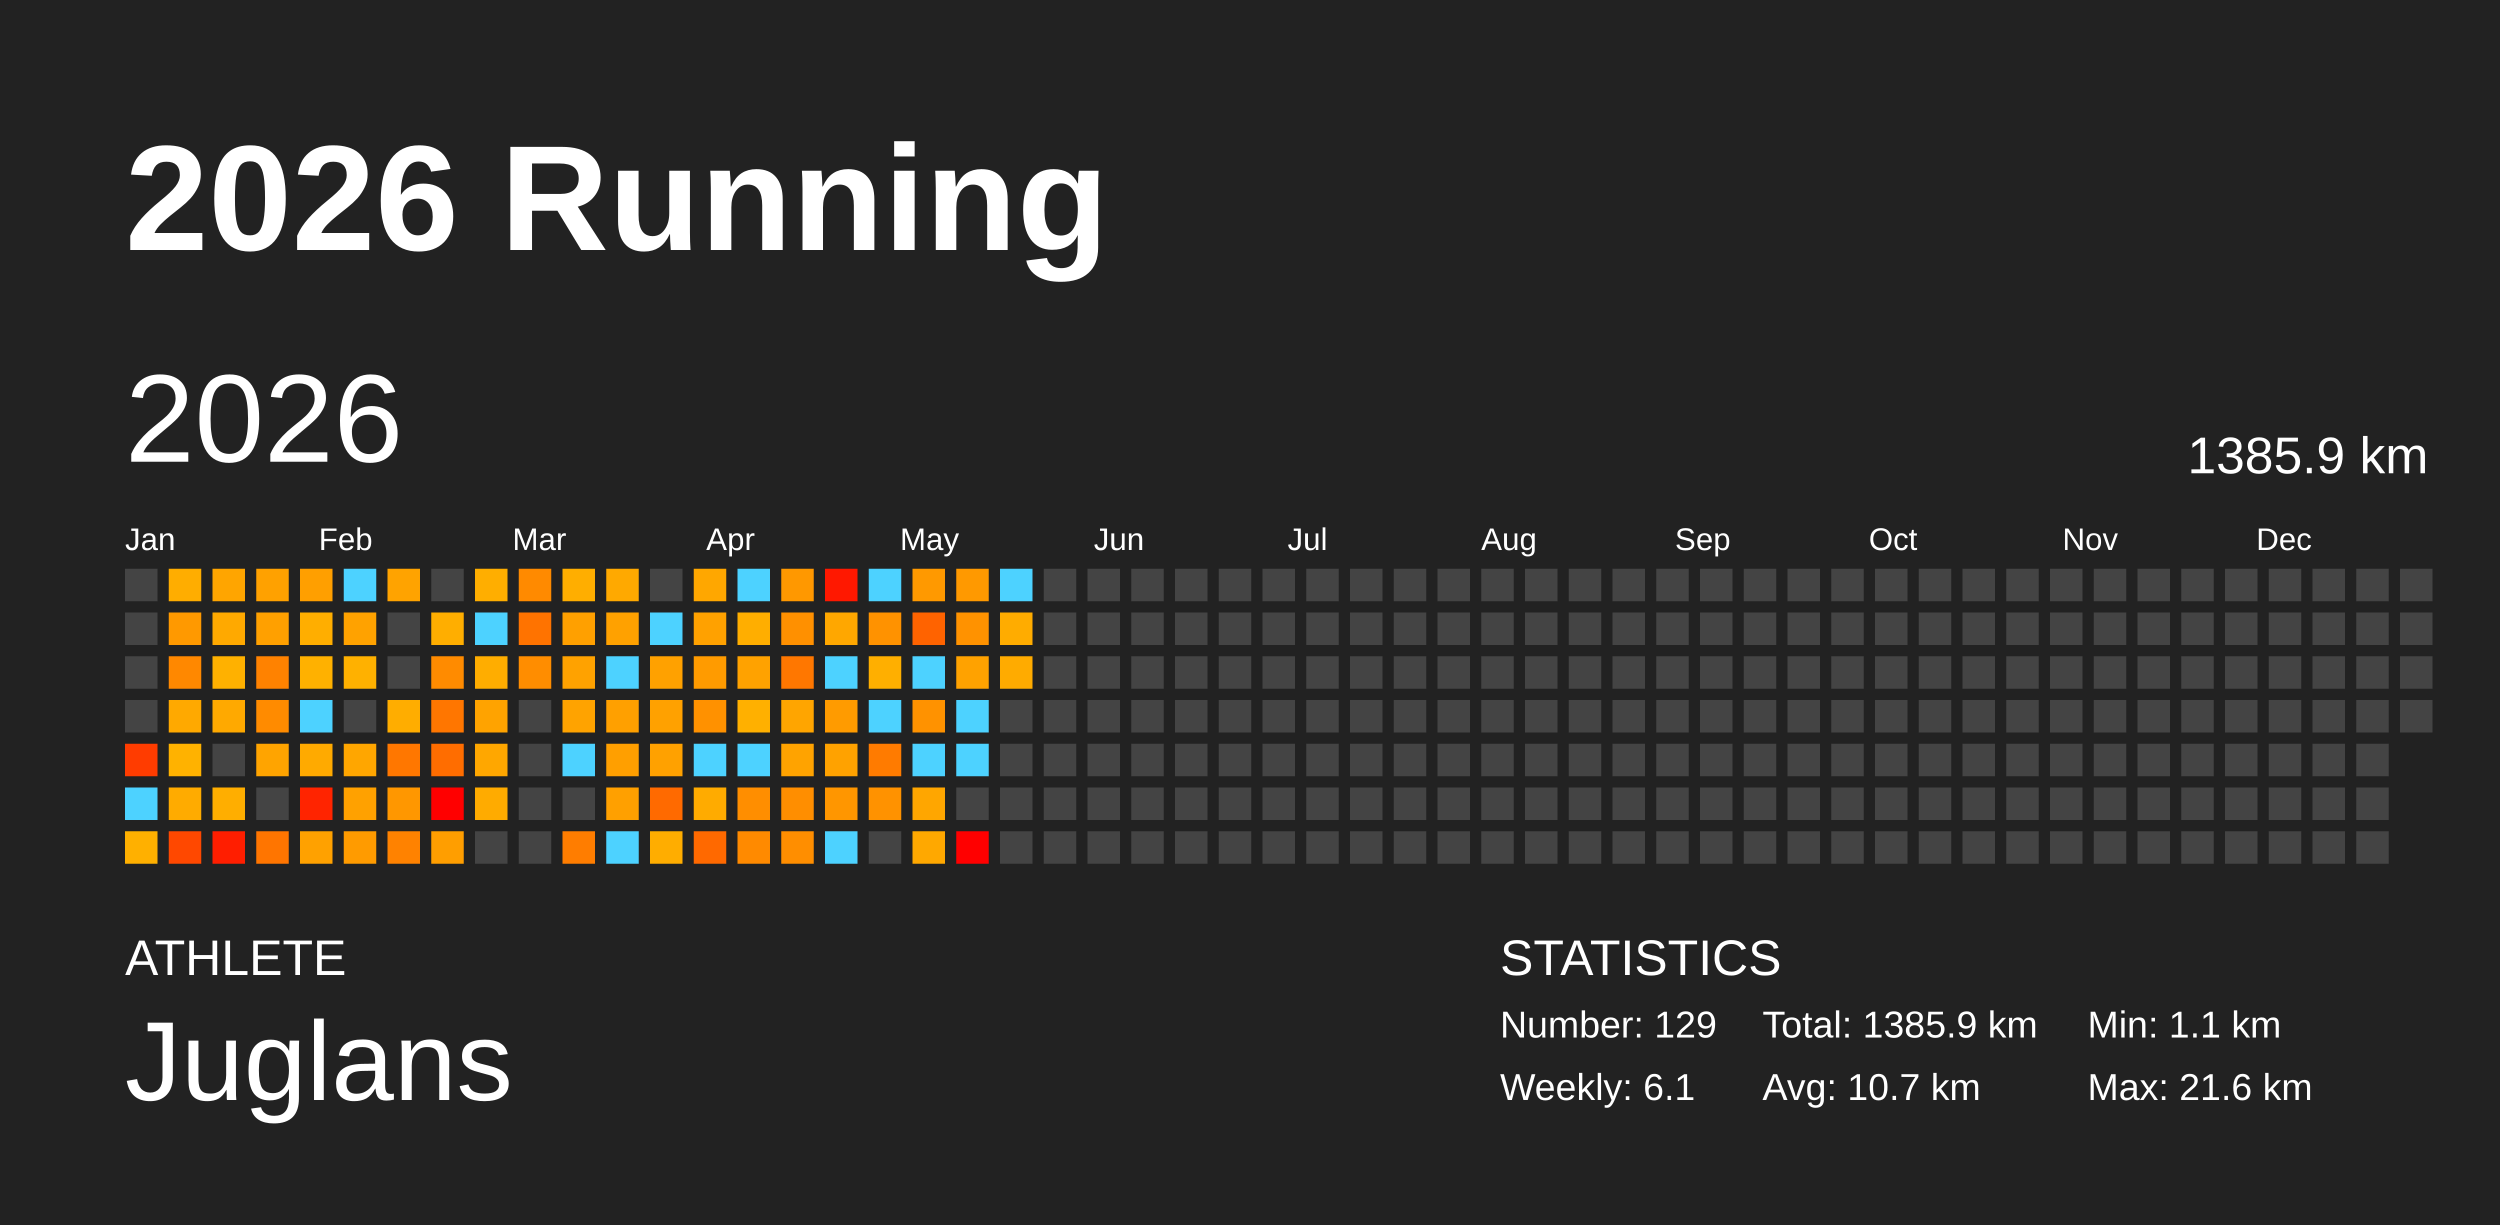
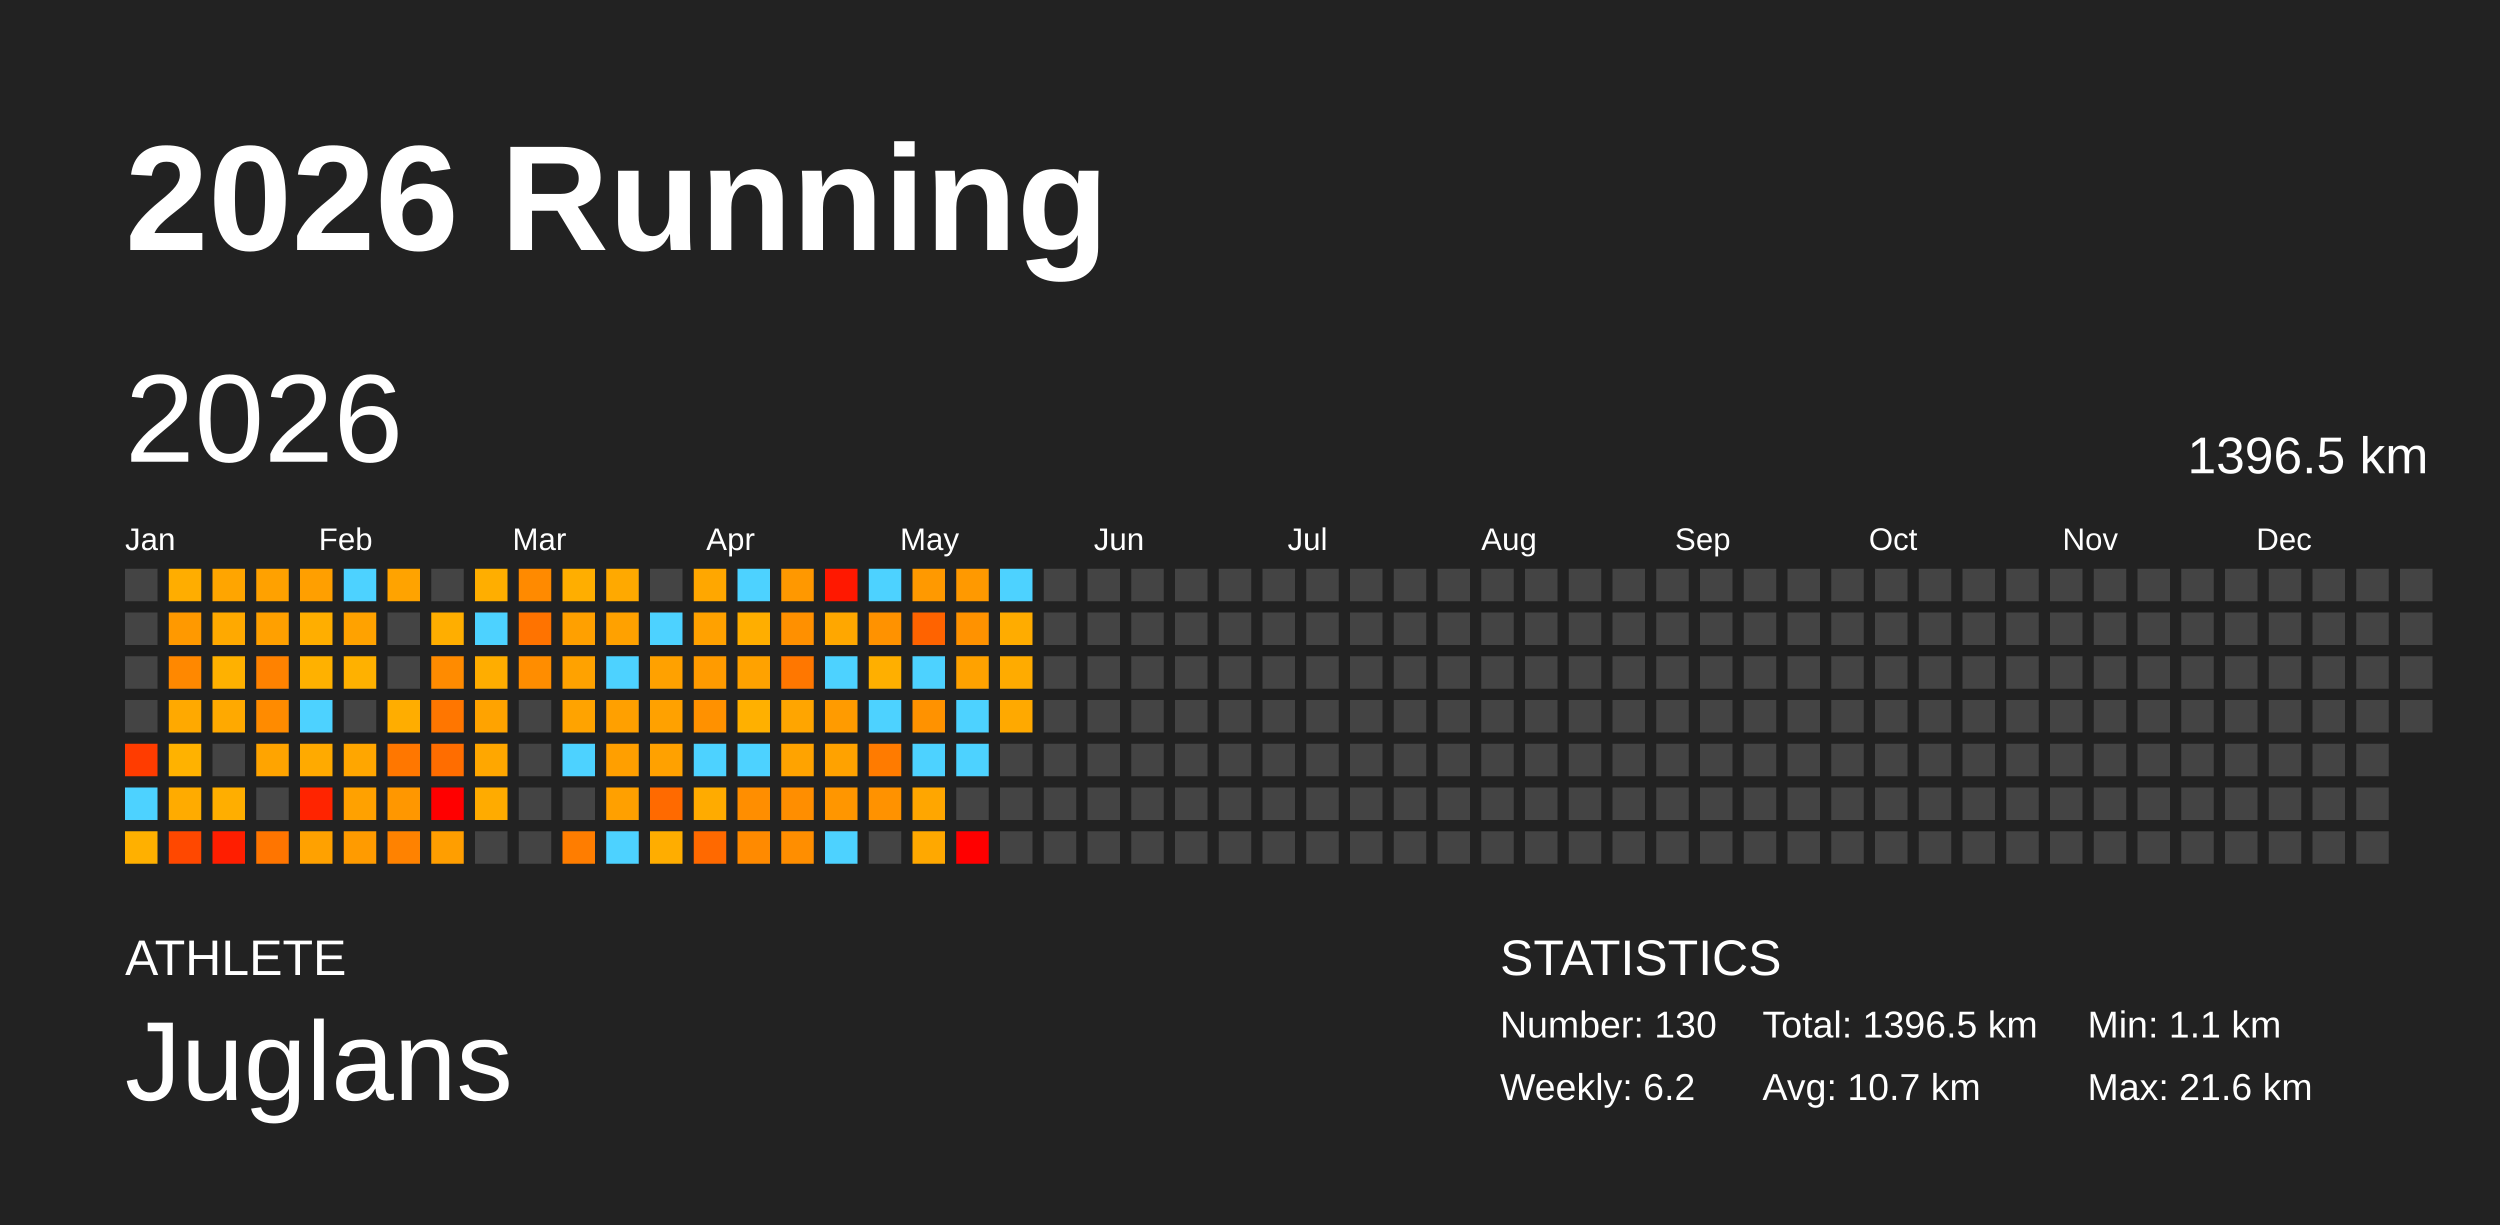
<svg xmlns="http://www.w3.org/2000/svg" baseProfile="full" height="98mm" version="1.1" viewBox="0,0,200,98" width="200mm">
  <defs />
  <rect fill="#222222" height="98" width="200" x="0" y="0" />
  <text fill="#FFFFFF" style="font-size:12px; font-family:Arial; font-weight:bold;" x="10" y="20">2026 Running</text>
  <text fill="#FFFFFF" style="font-size:4px; font-family:Arial" x="10" y="78">ATHLETE</text>
  <text fill="#FFFFFF" style="font-size:9px; font-family:Arial" x="10" y="88">Juglans</text>
  <text fill="#FFFFFF" style="font-size:4px; font-family:Arial" x="120" y="78">STATISTICS</text>
-   <text fill="#FFFFFF" style="font-size:3px; font-family:Arial" x="120" y="83">Number: 129</text>
-   <text fill="#FFFFFF" style="font-size:3px; font-family:Arial" x="120" y="88">Weekly: 6.1</text>
-   <text fill="#FFFFFF" style="font-size:3px; font-family:Arial" x="141" y="83">Total: 1385.9 km</text>
+   <text fill="#FFFFFF" style="font-size:3px; font-family:Arial" x="120" y="83">Number: 130</text>
+   <text fill="#FFFFFF" style="font-size:3px; font-family:Arial" x="120" y="88">Weekly: 6.2</text>
+   <text fill="#FFFFFF" style="font-size:3px; font-family:Arial" x="141" y="83">Total: 1396.5 km</text>
  <text fill="#FFFFFF" style="font-size:3px; font-family:Arial" x="141" y="88">Avg: 10.7 km</text>
  <text fill="#FFFFFF" style="font-size:3px; font-family:Arial" x="167" y="83">Min: 1.1 km</text>
  <text fill="#FFFFFF" style="font-size:3px; font-family:Arial" x="167" y="88">Max: 21.6 km</text>
  <text dominant-baseline="hanging" fill="#FFFFFF" style="font-size:10.0px; font-family:Arial;" x="10" y="30">2026</text>
-   <text dominant-baseline="hanging" fill="#FFFFFF" style="font-size:4.125px; font-family:Arial;" x="175" y="35">1385.9 km</text>
+   <text dominant-baseline="hanging" fill="#FFFFFF" style="font-size:4.125px; font-family:Arial;" x="175" y="35">1396.5 km</text>
  <text fill="#FFFFFF" style="font-size:2.5px; font-family:Arial" x="10.0" y="44">Jan</text>
  <text fill="#FFFFFF" style="font-size:2.5px; font-family:Arial" x="25.5" y="44">Feb</text>
  <text fill="#FFFFFF" style="font-size:2.5px; font-family:Arial" x="41.0" y="44">Mar</text>
  <text fill="#FFFFFF" style="font-size:2.5px; font-family:Arial" x="56.5" y="44">Apr</text>
  <text fill="#FFFFFF" style="font-size:2.5px; font-family:Arial" x="72.0" y="44">May</text>
  <text fill="#FFFFFF" style="font-size:2.5px; font-family:Arial" x="87.5" y="44">Jun</text>
  <text fill="#FFFFFF" style="font-size:2.5px; font-family:Arial" x="103.0" y="44">Jul</text>
  <text fill="#FFFFFF" style="font-size:2.5px; font-family:Arial" x="118.5" y="44">Aug</text>
  <text fill="#FFFFFF" style="font-size:2.5px; font-family:Arial" x="134.0" y="44">Sep</text>
  <text fill="#FFFFFF" style="font-size:2.5px; font-family:Arial" x="149.5" y="44">Oct</text>
  <text fill="#FFFFFF" style="font-size:2.5px; font-family:Arial" x="165.0" y="44">Nov</text>
  <text fill="#FFFFFF" style="font-size:2.5px; font-family:Arial" x="180.5" y="44">Dec</text>
  <rect fill="#444444" height="2.6" width="2.6" x="10.0" y="45.5" />
  <rect fill="#444444" height="2.6" width="2.6" x="10.0" y="49.0" />
  <rect fill="#444444" height="2.6" width="2.6" x="10.0" y="52.5" />
  <rect fill="#444444" height="2.6" width="2.6" x="10.0" y="56.0" />
  <rect fill="#ff3c00" height="2.6" width="2.6" x="10.0" y="59.5" />
  <rect fill="#4dd2ff" height="2.6" width="2.6" x="10.0" y="63.0" />
  <rect fill="#ffb000" height="2.6" width="2.6" x="10.0" y="66.5" />
  <rect fill="#ffad00" height="2.6" width="2.6" x="13.5" y="45.5" />
  <rect fill="#ff9900" height="2.6" width="2.6" x="13.5" y="49.0" />
  <rect fill="#ff8800" height="2.6" width="2.6" x="13.5" y="52.5" />
  <rect fill="#ffa900" height="2.6" width="2.6" x="13.5" y="56.0" />
  <rect fill="#ffb200" height="2.6" width="2.6" x="13.5" y="59.5" />
  <rect fill="#ffab00" height="2.6" width="2.6" x="13.5" y="63.0" />
  <rect fill="#ff4800" height="2.6" width="2.6" x="13.5" y="66.5" />
  <rect fill="#ffa500" height="2.6" width="2.6" x="17.0" y="45.5" />
  <rect fill="#ffa900" height="2.6" width="2.6" x="17.0" y="49.0" />
  <rect fill="#ffb100" height="2.6" width="2.6" x="17.0" y="52.5" />
  <rect fill="#ffa900" height="2.6" width="2.6" x="17.0" y="56.0" />
  <rect fill="#444444" height="2.6" width="2.6" x="17.0" y="59.5" />
  <rect fill="#ffae00" height="2.6" width="2.6" x="17.0" y="63.0" />
  <rect fill="#ff1e00" height="2.6" width="2.6" x="17.0" y="66.5" />
  <rect fill="#ffa100" height="2.6" width="2.6" x="20.5" y="45.5" />
  <rect fill="#ffa000" height="2.6" width="2.6" x="20.5" y="49.0" />
  <rect fill="#ff8200" height="2.6" width="2.6" x="20.5" y="52.5" />
  <rect fill="#ff8b00" height="2.6" width="2.6" x="20.5" y="56.0" />
  <rect fill="#ffa400" height="2.6" width="2.6" x="20.5" y="59.5" />
  <rect fill="#444444" height="2.6" width="2.6" x="20.5" y="63.0" />
  <rect fill="#ff7500" height="2.6" width="2.6" x="20.5" y="66.5" />
  <rect fill="#ff9f00" height="2.6" width="2.6" x="24.0" y="45.5" />
  <rect fill="#ffae00" height="2.6" width="2.6" x="24.0" y="49.0" />
  <rect fill="#ffb100" height="2.6" width="2.6" x="24.0" y="52.5" />
  <rect fill="#4dd2ff" height="2.6" width="2.6" x="24.0" y="56.0" />
  <rect fill="#ffaa00" height="2.6" width="2.6" x="24.0" y="59.5" />
  <rect fill="#ff2400" height="2.6" width="2.6" x="24.0" y="63.0" />
  <rect fill="#ffa100" height="2.6" width="2.6" x="24.0" y="66.5" />
  <rect fill="#4dd2ff" height="2.6" width="2.6" x="27.5" y="45.5" />
  <rect fill="#ffa200" height="2.6" width="2.6" x="27.5" y="49.0" />
  <rect fill="#ffb100" height="2.6" width="2.6" x="27.5" y="52.5" />
  <rect fill="#444444" height="2.6" width="2.6" x="27.5" y="56.0" />
  <rect fill="#ffa600" height="2.6" width="2.6" x="27.5" y="59.5" />
  <rect fill="#ffa100" height="2.6" width="2.6" x="27.5" y="63.0" />
  <rect fill="#ff9b00" height="2.6" width="2.6" x="27.5" y="66.5" />
  <rect fill="#ffa300" height="2.6" width="2.6" x="31.0" y="45.5" />
  <rect fill="#444444" height="2.6" width="2.6" x="31.0" y="49.0" />
  <rect fill="#444444" height="2.6" width="2.6" x="31.0" y="52.5" />
  <rect fill="#ffad00" height="2.6" width="2.6" x="31.0" y="56.0" />
  <rect fill="#ff7700" height="2.6" width="2.6" x="31.0" y="59.5" />
  <rect fill="#ff9700" height="2.6" width="2.6" x="31.0" y="63.0" />
  <rect fill="#ff8200" height="2.6" width="2.6" x="31.0" y="66.5" />
  <rect fill="#444444" height="2.6" width="2.6" x="34.5" y="45.5" />
  <rect fill="#ffae00" height="2.6" width="2.6" x="34.5" y="49.0" />
  <rect fill="#ff8b00" height="2.6" width="2.6" x="34.5" y="52.5" />
  <rect fill="#ff7600" height="2.6" width="2.6" x="34.5" y="56.0" />
  <rect fill="#ff6d00" height="2.6" width="2.6" x="34.5" y="59.5" />
  <rect fill="red" height="2.6" width="2.6" x="34.5" y="63.0" />
  <rect fill="#ff9e00" height="2.6" width="2.6" x="34.5" y="66.5" />
  <rect fill="#ffae00" height="2.6" width="2.6" x="38.0" y="45.5" />
  <rect fill="#4dd2ff" height="2.6" width="2.6" x="38.0" y="49.0" />
  <rect fill="#ffad00" height="2.6" width="2.6" x="38.0" y="52.5" />
  <rect fill="#ffa300" height="2.6" width="2.6" x="38.0" y="56.0" />
  <rect fill="#ffa700" height="2.6" width="2.6" x="38.0" y="59.5" />
  <rect fill="#ffab00" height="2.6" width="2.6" x="38.0" y="63.0" />
  <rect fill="#444444" height="2.6" width="2.6" x="38.0" y="66.5" />
  <rect fill="#ff8a00" height="2.6" width="2.6" x="41.5" y="45.5" />
  <rect fill="#ff7300" height="2.6" width="2.6" x="41.5" y="49.0" />
  <rect fill="#ff8d00" height="2.6" width="2.6" x="41.5" y="52.5" />
  <rect fill="#444444" height="2.6" width="2.6" x="41.5" y="56.0" />
  <rect fill="#444444" height="2.6" width="2.6" x="41.5" y="59.5" />
  <rect fill="#444444" height="2.6" width="2.6" x="41.5" y="63.0" />
  <rect fill="#444444" height="2.6" width="2.6" x="41.5" y="66.5" />
  <rect fill="#ffae00" height="2.6" width="2.6" x="45.0" y="45.5" />
  <rect fill="#ffa000" height="2.6" width="2.6" x="45.0" y="49.0" />
  <rect fill="#ffa200" height="2.6" width="2.6" x="45.0" y="52.5" />
  <rect fill="#ffa300" height="2.6" width="2.6" x="45.0" y="56.0" />
  <rect fill="#4dd2ff" height="2.6" width="2.6" x="45.0" y="59.5" />
  <rect fill="#444444" height="2.6" width="2.6" x="45.0" y="63.0" />
  <rect fill="#ff7d00" height="2.6" width="2.6" x="45.0" y="66.5" />
  <rect fill="#ffa900" height="2.6" width="2.6" x="48.5" y="45.5" />
  <rect fill="#ffa100" height="2.6" width="2.6" x="48.5" y="49.0" />
  <rect fill="#4dd2ff" height="2.6" width="2.6" x="48.5" y="52.5" />
  <rect fill="#ffa000" height="2.6" width="2.6" x="48.5" y="56.0" />
  <rect fill="#ff9f00" height="2.6" width="2.6" x="48.5" y="59.5" />
  <rect fill="#ffa000" height="2.6" width="2.6" x="48.5" y="63.0" />
  <rect fill="#4dd2ff" height="2.6" width="2.6" x="48.5" y="66.5" />
  <rect fill="#444444" height="2.6" width="2.6" x="52.0" y="45.5" />
  <rect fill="#4dd2ff" height="2.6" width="2.6" x="52.0" y="49.0" />
  <rect fill="#ffa100" height="2.6" width="2.6" x="52.0" y="52.5" />
  <rect fill="#ffa100" height="2.6" width="2.6" x="52.0" y="56.0" />
  <rect fill="#ffa100" height="2.6" width="2.6" x="52.0" y="59.5" />
  <rect fill="#ff6a00" height="2.6" width="2.6" x="52.0" y="63.0" />
  <rect fill="#ffad00" height="2.6" width="2.6" x="52.0" y="66.5" />
  <rect fill="#ffa700" height="2.6" width="2.6" x="55.5" y="45.5" />
  <rect fill="#ffa100" height="2.6" width="2.6" x="55.5" y="49.0" />
  <rect fill="#ff9b00" height="2.6" width="2.6" x="55.5" y="52.5" />
  <rect fill="#ff9100" height="2.6" width="2.6" x="55.5" y="56.0" />
  <rect fill="#4dd2ff" height="2.6" width="2.6" x="55.5" y="59.5" />
  <rect fill="#ffab00" height="2.6" width="2.6" x="55.5" y="63.0" />
  <rect fill="#ff6900" height="2.6" width="2.6" x="55.5" y="66.5" />
  <rect fill="#4dd2ff" height="2.6" width="2.6" x="59.0" y="45.5" />
  <rect fill="#ffae00" height="2.6" width="2.6" x="59.0" y="49.0" />
  <rect fill="#ffa200" height="2.6" width="2.6" x="59.0" y="52.5" />
  <rect fill="#ffb000" height="2.6" width="2.6" x="59.0" y="56.0" />
  <rect fill="#4dd2ff" height="2.6" width="2.6" x="59.0" y="59.5" />
  <rect fill="#ff8e00" height="2.6" width="2.6" x="59.0" y="63.0" />
  <rect fill="#ff8a00" height="2.6" width="2.6" x="59.0" y="66.5" />
  <rect fill="#ff9800" height="2.6" width="2.6" x="62.5" y="45.5" />
  <rect fill="#ff9000" height="2.6" width="2.6" x="62.5" y="49.0" />
  <rect fill="#ff7700" height="2.6" width="2.6" x="62.5" y="52.5" />
  <rect fill="#ffa500" height="2.6" width="2.6" x="62.5" y="56.0" />
  <rect fill="#ffa300" height="2.6" width="2.6" x="62.5" y="59.5" />
  <rect fill="#ff8e00" height="2.6" width="2.6" x="62.5" y="63.0" />
  <rect fill="#ff8e00" height="2.6" width="2.6" x="62.5" y="66.5" />
  <rect fill="#ff1800" height="2.6" width="2.6" x="66.0" y="45.5" />
  <rect fill="#ffa700" height="2.6" width="2.6" x="66.0" y="49.0" />
  <rect fill="#4dd2ff" height="2.6" width="2.6" x="66.0" y="52.5" />
  <rect fill="#ff9b00" height="2.6" width="2.6" x="66.0" y="56.0" />
  <rect fill="#ffa200" height="2.6" width="2.6" x="66.0" y="59.5" />
  <rect fill="#ff9600" height="2.6" width="2.6" x="66.0" y="63.0" />
  <rect fill="#4dd2ff" height="2.6" width="2.6" x="66.0" y="66.5" />
  <rect fill="#4dd2ff" height="2.6" width="2.6" x="69.5" y="45.5" />
  <rect fill="#ff9200" height="2.6" width="2.6" x="69.5" y="49.0" />
  <rect fill="#ffaf00" height="2.6" width="2.6" x="69.5" y="52.5" />
  <rect fill="#4dd2ff" height="2.6" width="2.6" x="69.5" y="56.0" />
  <rect fill="#ff7b00" height="2.6" width="2.6" x="69.5" y="59.5" />
  <rect fill="#ff9200" height="2.6" width="2.6" x="69.5" y="63.0" />
  <rect fill="#444444" height="2.6" width="2.6" x="69.5" y="66.5" />
  <rect fill="#ff9900" height="2.6" width="2.6" x="73.0" y="45.5" />
  <rect fill="#ff6300" height="2.6" width="2.6" x="73.0" y="49.0" />
  <rect fill="#4dd2ff" height="2.6" width="2.6" x="73.0" y="52.5" />
  <rect fill="#ff9200" height="2.6" width="2.6" x="73.0" y="56.0" />
  <rect fill="#4dd2ff" height="2.6" width="2.6" x="73.0" y="59.5" />
  <rect fill="#ffa600" height="2.6" width="2.6" x="73.0" y="63.0" />
  <rect fill="#ffa800" height="2.6" width="2.6" x="73.0" y="66.5" />
  <rect fill="#ff9900" height="2.6" width="2.6" x="76.5" y="45.5" />
  <rect fill="#ff9200" height="2.6" width="2.6" x="76.5" y="49.0" />
  <rect fill="#ffa200" height="2.6" width="2.6" x="76.5" y="52.5" />
  <rect fill="#4dd2ff" height="2.6" width="2.6" x="76.5" y="56.0" />
  <rect fill="#4dd2ff" height="2.6" width="2.6" x="76.5" y="59.5" />
  <rect fill="#444444" height="2.6" width="2.6" x="76.5" y="63.0" />
  <rect fill="red" height="2.6" width="2.6" x="76.5" y="66.5" />
  <rect fill="#4dd2ff" height="2.6" width="2.6" x="80.0" y="45.5" />
  <rect fill="#ffac00" height="2.6" width="2.6" x="80.0" y="49.0" />
  <rect fill="#ffab00" height="2.6" width="2.6" x="80.0" y="52.5" />
-   <rect fill="#444444" height="2.6" width="2.6" x="80.0" y="56.0" />
+   <rect fill="#ffa900" height="2.6" width="2.6" x="80.0" y="56.0" />
  <rect fill="#444444" height="2.6" width="2.6" x="80.0" y="59.5" />
  <rect fill="#444444" height="2.6" width="2.6" x="80.0" y="63.0" />
  <rect fill="#444444" height="2.6" width="2.6" x="80.0" y="66.5" />
  <rect fill="#444444" height="2.6" width="2.6" x="83.5" y="45.5" />
  <rect fill="#444444" height="2.6" width="2.6" x="83.5" y="49.0" />
  <rect fill="#444444" height="2.6" width="2.6" x="83.5" y="52.5" />
  <rect fill="#444444" height="2.6" width="2.6" x="83.5" y="56.0" />
  <rect fill="#444444" height="2.6" width="2.6" x="83.5" y="59.5" />
  <rect fill="#444444" height="2.6" width="2.6" x="83.5" y="63.0" />
  <rect fill="#444444" height="2.6" width="2.6" x="83.5" y="66.5" />
  <rect fill="#444444" height="2.6" width="2.6" x="87.0" y="45.5" />
  <rect fill="#444444" height="2.6" width="2.6" x="87.0" y="49.0" />
  <rect fill="#444444" height="2.6" width="2.6" x="87.0" y="52.5" />
  <rect fill="#444444" height="2.6" width="2.6" x="87.0" y="56.0" />
  <rect fill="#444444" height="2.6" width="2.6" x="87.0" y="59.5" />
  <rect fill="#444444" height="2.6" width="2.6" x="87.0" y="63.0" />
  <rect fill="#444444" height="2.6" width="2.6" x="87.0" y="66.5" />
  <rect fill="#444444" height="2.6" width="2.6" x="90.5" y="45.5" />
  <rect fill="#444444" height="2.6" width="2.6" x="90.5" y="49.0" />
  <rect fill="#444444" height="2.6" width="2.6" x="90.5" y="52.5" />
  <rect fill="#444444" height="2.6" width="2.6" x="90.5" y="56.0" />
  <rect fill="#444444" height="2.6" width="2.6" x="90.5" y="59.5" />
  <rect fill="#444444" height="2.6" width="2.6" x="90.5" y="63.0" />
  <rect fill="#444444" height="2.6" width="2.6" x="90.5" y="66.5" />
  <rect fill="#444444" height="2.6" width="2.6" x="94.0" y="45.5" />
  <rect fill="#444444" height="2.6" width="2.6" x="94.0" y="49.0" />
  <rect fill="#444444" height="2.6" width="2.6" x="94.0" y="52.5" />
  <rect fill="#444444" height="2.6" width="2.6" x="94.0" y="56.0" />
  <rect fill="#444444" height="2.6" width="2.6" x="94.0" y="59.5" />
  <rect fill="#444444" height="2.6" width="2.6" x="94.0" y="63.0" />
  <rect fill="#444444" height="2.6" width="2.6" x="94.0" y="66.5" />
  <rect fill="#444444" height="2.6" width="2.6" x="97.5" y="45.5" />
  <rect fill="#444444" height="2.6" width="2.6" x="97.5" y="49.0" />
  <rect fill="#444444" height="2.6" width="2.6" x="97.5" y="52.5" />
  <rect fill="#444444" height="2.6" width="2.6" x="97.5" y="56.0" />
  <rect fill="#444444" height="2.6" width="2.6" x="97.5" y="59.5" />
  <rect fill="#444444" height="2.6" width="2.6" x="97.5" y="63.0" />
  <rect fill="#444444" height="2.6" width="2.6" x="97.5" y="66.5" />
  <rect fill="#444444" height="2.6" width="2.6" x="101.0" y="45.5" />
  <rect fill="#444444" height="2.6" width="2.6" x="101.0" y="49.0" />
  <rect fill="#444444" height="2.6" width="2.6" x="101.0" y="52.5" />
  <rect fill="#444444" height="2.6" width="2.6" x="101.0" y="56.0" />
  <rect fill="#444444" height="2.6" width="2.6" x="101.0" y="59.5" />
  <rect fill="#444444" height="2.6" width="2.6" x="101.0" y="63.0" />
  <rect fill="#444444" height="2.6" width="2.6" x="101.0" y="66.5" />
  <rect fill="#444444" height="2.6" width="2.6" x="104.5" y="45.5" />
  <rect fill="#444444" height="2.6" width="2.6" x="104.5" y="49.0" />
  <rect fill="#444444" height="2.6" width="2.6" x="104.5" y="52.5" />
  <rect fill="#444444" height="2.6" width="2.6" x="104.5" y="56.0" />
  <rect fill="#444444" height="2.6" width="2.6" x="104.5" y="59.5" />
  <rect fill="#444444" height="2.6" width="2.6" x="104.5" y="63.0" />
  <rect fill="#444444" height="2.6" width="2.6" x="104.5" y="66.5" />
  <rect fill="#444444" height="2.6" width="2.6" x="108.0" y="45.5" />
  <rect fill="#444444" height="2.6" width="2.6" x="108.0" y="49.0" />
  <rect fill="#444444" height="2.6" width="2.6" x="108.0" y="52.5" />
  <rect fill="#444444" height="2.6" width="2.6" x="108.0" y="56.0" />
  <rect fill="#444444" height="2.6" width="2.6" x="108.0" y="59.5" />
  <rect fill="#444444" height="2.6" width="2.6" x="108.0" y="63.0" />
  <rect fill="#444444" height="2.6" width="2.6" x="108.0" y="66.5" />
  <rect fill="#444444" height="2.6" width="2.6" x="111.5" y="45.5" />
  <rect fill="#444444" height="2.6" width="2.6" x="111.5" y="49.0" />
  <rect fill="#444444" height="2.6" width="2.6" x="111.5" y="52.5" />
  <rect fill="#444444" height="2.6" width="2.6" x="111.5" y="56.0" />
  <rect fill="#444444" height="2.6" width="2.6" x="111.5" y="59.5" />
  <rect fill="#444444" height="2.6" width="2.6" x="111.5" y="63.0" />
  <rect fill="#444444" height="2.6" width="2.6" x="111.5" y="66.5" />
  <rect fill="#444444" height="2.6" width="2.6" x="115.0" y="45.5" />
  <rect fill="#444444" height="2.6" width="2.6" x="115.0" y="49.0" />
  <rect fill="#444444" height="2.6" width="2.6" x="115.0" y="52.5" />
  <rect fill="#444444" height="2.6" width="2.6" x="115.0" y="56.0" />
  <rect fill="#444444" height="2.6" width="2.6" x="115.0" y="59.5" />
  <rect fill="#444444" height="2.6" width="2.6" x="115.0" y="63.0" />
  <rect fill="#444444" height="2.6" width="2.6" x="115.0" y="66.5" />
  <rect fill="#444444" height="2.6" width="2.6" x="118.5" y="45.5" />
  <rect fill="#444444" height="2.6" width="2.6" x="118.5" y="49.0" />
  <rect fill="#444444" height="2.6" width="2.6" x="118.5" y="52.5" />
  <rect fill="#444444" height="2.6" width="2.6" x="118.5" y="56.0" />
  <rect fill="#444444" height="2.6" width="2.6" x="118.5" y="59.5" />
  <rect fill="#444444" height="2.6" width="2.6" x="118.5" y="63.0" />
  <rect fill="#444444" height="2.6" width="2.6" x="118.5" y="66.5" />
  <rect fill="#444444" height="2.6" width="2.6" x="122.0" y="45.5" />
  <rect fill="#444444" height="2.6" width="2.6" x="122.0" y="49.0" />
  <rect fill="#444444" height="2.6" width="2.6" x="122.0" y="52.5" />
  <rect fill="#444444" height="2.6" width="2.6" x="122.0" y="56.0" />
  <rect fill="#444444" height="2.6" width="2.6" x="122.0" y="59.5" />
  <rect fill="#444444" height="2.6" width="2.6" x="122.0" y="63.0" />
  <rect fill="#444444" height="2.6" width="2.6" x="122.0" y="66.5" />
  <rect fill="#444444" height="2.6" width="2.6" x="125.5" y="45.5" />
  <rect fill="#444444" height="2.6" width="2.6" x="125.5" y="49.0" />
  <rect fill="#444444" height="2.6" width="2.6" x="125.5" y="52.5" />
  <rect fill="#444444" height="2.6" width="2.6" x="125.5" y="56.0" />
  <rect fill="#444444" height="2.6" width="2.6" x="125.5" y="59.5" />
  <rect fill="#444444" height="2.6" width="2.6" x="125.5" y="63.0" />
  <rect fill="#444444" height="2.6" width="2.6" x="125.5" y="66.5" />
  <rect fill="#444444" height="2.6" width="2.6" x="129.0" y="45.5" />
  <rect fill="#444444" height="2.6" width="2.6" x="129.0" y="49.0" />
  <rect fill="#444444" height="2.6" width="2.6" x="129.0" y="52.5" />
  <rect fill="#444444" height="2.6" width="2.6" x="129.0" y="56.0" />
  <rect fill="#444444" height="2.6" width="2.6" x="129.0" y="59.5" />
  <rect fill="#444444" height="2.6" width="2.6" x="129.0" y="63.0" />
  <rect fill="#444444" height="2.6" width="2.6" x="129.0" y="66.5" />
  <rect fill="#444444" height="2.6" width="2.6" x="132.5" y="45.5" />
  <rect fill="#444444" height="2.6" width="2.6" x="132.5" y="49.0" />
  <rect fill="#444444" height="2.6" width="2.6" x="132.5" y="52.5" />
  <rect fill="#444444" height="2.6" width="2.6" x="132.5" y="56.0" />
  <rect fill="#444444" height="2.6" width="2.6" x="132.5" y="59.5" />
  <rect fill="#444444" height="2.6" width="2.6" x="132.5" y="63.0" />
  <rect fill="#444444" height="2.6" width="2.6" x="132.5" y="66.5" />
  <rect fill="#444444" height="2.6" width="2.6" x="136.0" y="45.5" />
  <rect fill="#444444" height="2.6" width="2.6" x="136.0" y="49.0" />
  <rect fill="#444444" height="2.6" width="2.6" x="136.0" y="52.5" />
  <rect fill="#444444" height="2.6" width="2.6" x="136.0" y="56.0" />
  <rect fill="#444444" height="2.6" width="2.6" x="136.0" y="59.5" />
  <rect fill="#444444" height="2.6" width="2.6" x="136.0" y="63.0" />
  <rect fill="#444444" height="2.6" width="2.6" x="136.0" y="66.5" />
  <rect fill="#444444" height="2.6" width="2.6" x="139.5" y="45.5" />
  <rect fill="#444444" height="2.6" width="2.6" x="139.5" y="49.0" />
  <rect fill="#444444" height="2.6" width="2.6" x="139.5" y="52.5" />
  <rect fill="#444444" height="2.6" width="2.6" x="139.5" y="56.0" />
  <rect fill="#444444" height="2.6" width="2.6" x="139.5" y="59.5" />
  <rect fill="#444444" height="2.6" width="2.6" x="139.5" y="63.0" />
  <rect fill="#444444" height="2.6" width="2.6" x="139.5" y="66.5" />
  <rect fill="#444444" height="2.6" width="2.6" x="143.0" y="45.5" />
  <rect fill="#444444" height="2.6" width="2.6" x="143.0" y="49.0" />
  <rect fill="#444444" height="2.6" width="2.6" x="143.0" y="52.5" />
  <rect fill="#444444" height="2.6" width="2.6" x="143.0" y="56.0" />
  <rect fill="#444444" height="2.6" width="2.6" x="143.0" y="59.5" />
  <rect fill="#444444" height="2.6" width="2.6" x="143.0" y="63.0" />
  <rect fill="#444444" height="2.6" width="2.6" x="143.0" y="66.5" />
  <rect fill="#444444" height="2.6" width="2.6" x="146.5" y="45.5" />
  <rect fill="#444444" height="2.6" width="2.6" x="146.5" y="49.0" />
  <rect fill="#444444" height="2.6" width="2.6" x="146.5" y="52.5" />
  <rect fill="#444444" height="2.6" width="2.6" x="146.5" y="56.0" />
  <rect fill="#444444" height="2.6" width="2.6" x="146.5" y="59.5" />
  <rect fill="#444444" height="2.6" width="2.6" x="146.5" y="63.0" />
  <rect fill="#444444" height="2.6" width="2.6" x="146.5" y="66.5" />
  <rect fill="#444444" height="2.6" width="2.6" x="150.0" y="45.5" />
  <rect fill="#444444" height="2.6" width="2.6" x="150.0" y="49.0" />
  <rect fill="#444444" height="2.6" width="2.6" x="150.0" y="52.5" />
  <rect fill="#444444" height="2.6" width="2.6" x="150.0" y="56.0" />
  <rect fill="#444444" height="2.6" width="2.6" x="150.0" y="59.5" />
  <rect fill="#444444" height="2.6" width="2.6" x="150.0" y="63.0" />
  <rect fill="#444444" height="2.6" width="2.6" x="150.0" y="66.5" />
  <rect fill="#444444" height="2.6" width="2.6" x="153.5" y="45.5" />
  <rect fill="#444444" height="2.6" width="2.6" x="153.5" y="49.0" />
  <rect fill="#444444" height="2.6" width="2.6" x="153.5" y="52.5" />
  <rect fill="#444444" height="2.6" width="2.6" x="153.5" y="56.0" />
  <rect fill="#444444" height="2.6" width="2.6" x="153.5" y="59.5" />
  <rect fill="#444444" height="2.6" width="2.6" x="153.5" y="63.0" />
  <rect fill="#444444" height="2.6" width="2.6" x="153.5" y="66.5" />
  <rect fill="#444444" height="2.6" width="2.6" x="157.0" y="45.5" />
  <rect fill="#444444" height="2.6" width="2.6" x="157.0" y="49.0" />
  <rect fill="#444444" height="2.6" width="2.6" x="157.0" y="52.5" />
  <rect fill="#444444" height="2.6" width="2.6" x="157.0" y="56.0" />
  <rect fill="#444444" height="2.6" width="2.6" x="157.0" y="59.5" />
  <rect fill="#444444" height="2.6" width="2.6" x="157.0" y="63.0" />
  <rect fill="#444444" height="2.6" width="2.6" x="157.0" y="66.5" />
  <rect fill="#444444" height="2.6" width="2.6" x="160.5" y="45.5" />
  <rect fill="#444444" height="2.6" width="2.6" x="160.5" y="49.0" />
  <rect fill="#444444" height="2.6" width="2.6" x="160.5" y="52.5" />
  <rect fill="#444444" height="2.6" width="2.6" x="160.5" y="56.0" />
  <rect fill="#444444" height="2.6" width="2.6" x="160.5" y="59.5" />
  <rect fill="#444444" height="2.6" width="2.6" x="160.5" y="63.0" />
  <rect fill="#444444" height="2.6" width="2.6" x="160.5" y="66.5" />
  <rect fill="#444444" height="2.6" width="2.6" x="164.0" y="45.5" />
  <rect fill="#444444" height="2.6" width="2.6" x="164.0" y="49.0" />
  <rect fill="#444444" height="2.6" width="2.6" x="164.0" y="52.5" />
  <rect fill="#444444" height="2.6" width="2.6" x="164.0" y="56.0" />
  <rect fill="#444444" height="2.6" width="2.6" x="164.0" y="59.5" />
  <rect fill="#444444" height="2.6" width="2.6" x="164.0" y="63.0" />
  <rect fill="#444444" height="2.6" width="2.6" x="164.0" y="66.5" />
  <rect fill="#444444" height="2.6" width="2.6" x="167.5" y="45.5" />
  <rect fill="#444444" height="2.6" width="2.6" x="167.5" y="49.0" />
  <rect fill="#444444" height="2.6" width="2.6" x="167.5" y="52.5" />
  <rect fill="#444444" height="2.6" width="2.6" x="167.5" y="56.0" />
  <rect fill="#444444" height="2.6" width="2.6" x="167.5" y="59.5" />
  <rect fill="#444444" height="2.6" width="2.6" x="167.5" y="63.0" />
  <rect fill="#444444" height="2.6" width="2.6" x="167.5" y="66.5" />
  <rect fill="#444444" height="2.6" width="2.6" x="171.0" y="45.5" />
  <rect fill="#444444" height="2.6" width="2.6" x="171.0" y="49.0" />
  <rect fill="#444444" height="2.6" width="2.6" x="171.0" y="52.5" />
  <rect fill="#444444" height="2.6" width="2.6" x="171.0" y="56.0" />
  <rect fill="#444444" height="2.6" width="2.6" x="171.0" y="59.5" />
  <rect fill="#444444" height="2.6" width="2.6" x="171.0" y="63.0" />
  <rect fill="#444444" height="2.6" width="2.6" x="171.0" y="66.5" />
  <rect fill="#444444" height="2.6" width="2.6" x="174.5" y="45.5" />
  <rect fill="#444444" height="2.6" width="2.6" x="174.5" y="49.0" />
  <rect fill="#444444" height="2.6" width="2.6" x="174.5" y="52.5" />
  <rect fill="#444444" height="2.6" width="2.6" x="174.5" y="56.0" />
  <rect fill="#444444" height="2.6" width="2.6" x="174.5" y="59.5" />
  <rect fill="#444444" height="2.6" width="2.6" x="174.5" y="63.0" />
  <rect fill="#444444" height="2.6" width="2.6" x="174.5" y="66.5" />
  <rect fill="#444444" height="2.6" width="2.6" x="178.0" y="45.5" />
  <rect fill="#444444" height="2.6" width="2.6" x="178.0" y="49.0" />
  <rect fill="#444444" height="2.6" width="2.6" x="178.0" y="52.5" />
  <rect fill="#444444" height="2.6" width="2.6" x="178.0" y="56.0" />
  <rect fill="#444444" height="2.6" width="2.6" x="178.0" y="59.5" />
  <rect fill="#444444" height="2.6" width="2.6" x="178.0" y="63.0" />
  <rect fill="#444444" height="2.6" width="2.6" x="178.0" y="66.5" />
  <rect fill="#444444" height="2.6" width="2.6" x="181.5" y="45.5" />
  <rect fill="#444444" height="2.6" width="2.6" x="181.5" y="49.0" />
  <rect fill="#444444" height="2.6" width="2.6" x="181.5" y="52.5" />
  <rect fill="#444444" height="2.6" width="2.6" x="181.5" y="56.0" />
  <rect fill="#444444" height="2.6" width="2.6" x="181.5" y="59.5" />
  <rect fill="#444444" height="2.6" width="2.6" x="181.5" y="63.0" />
  <rect fill="#444444" height="2.6" width="2.6" x="181.5" y="66.5" />
  <rect fill="#444444" height="2.6" width="2.6" x="185.0" y="45.5" />
  <rect fill="#444444" height="2.6" width="2.6" x="185.0" y="49.0" />
  <rect fill="#444444" height="2.6" width="2.6" x="185.0" y="52.5" />
  <rect fill="#444444" height="2.6" width="2.6" x="185.0" y="56.0" />
  <rect fill="#444444" height="2.6" width="2.6" x="185.0" y="59.5" />
  <rect fill="#444444" height="2.6" width="2.6" x="185.0" y="63.0" />
  <rect fill="#444444" height="2.6" width="2.6" x="185.0" y="66.5" />
  <rect fill="#444444" height="2.6" width="2.6" x="188.5" y="45.5" />
  <rect fill="#444444" height="2.6" width="2.6" x="188.5" y="49.0" />
  <rect fill="#444444" height="2.6" width="2.6" x="188.5" y="52.5" />
  <rect fill="#444444" height="2.6" width="2.6" x="188.5" y="56.0" />
  <rect fill="#444444" height="2.6" width="2.6" x="188.5" y="59.5" />
  <rect fill="#444444" height="2.6" width="2.6" x="188.5" y="63.0" />
  <rect fill="#444444" height="2.6" width="2.6" x="188.5" y="66.5" />
  <rect fill="#444444" height="2.6" width="2.6" x="192.0" y="45.5" />
  <rect fill="#444444" height="2.6" width="2.6" x="192.0" y="49.0" />
  <rect fill="#444444" height="2.6" width="2.6" x="192.0" y="52.5" />
  <rect fill="#444444" height="2.6" width="2.6" x="192.0" y="56.0" />
</svg>
